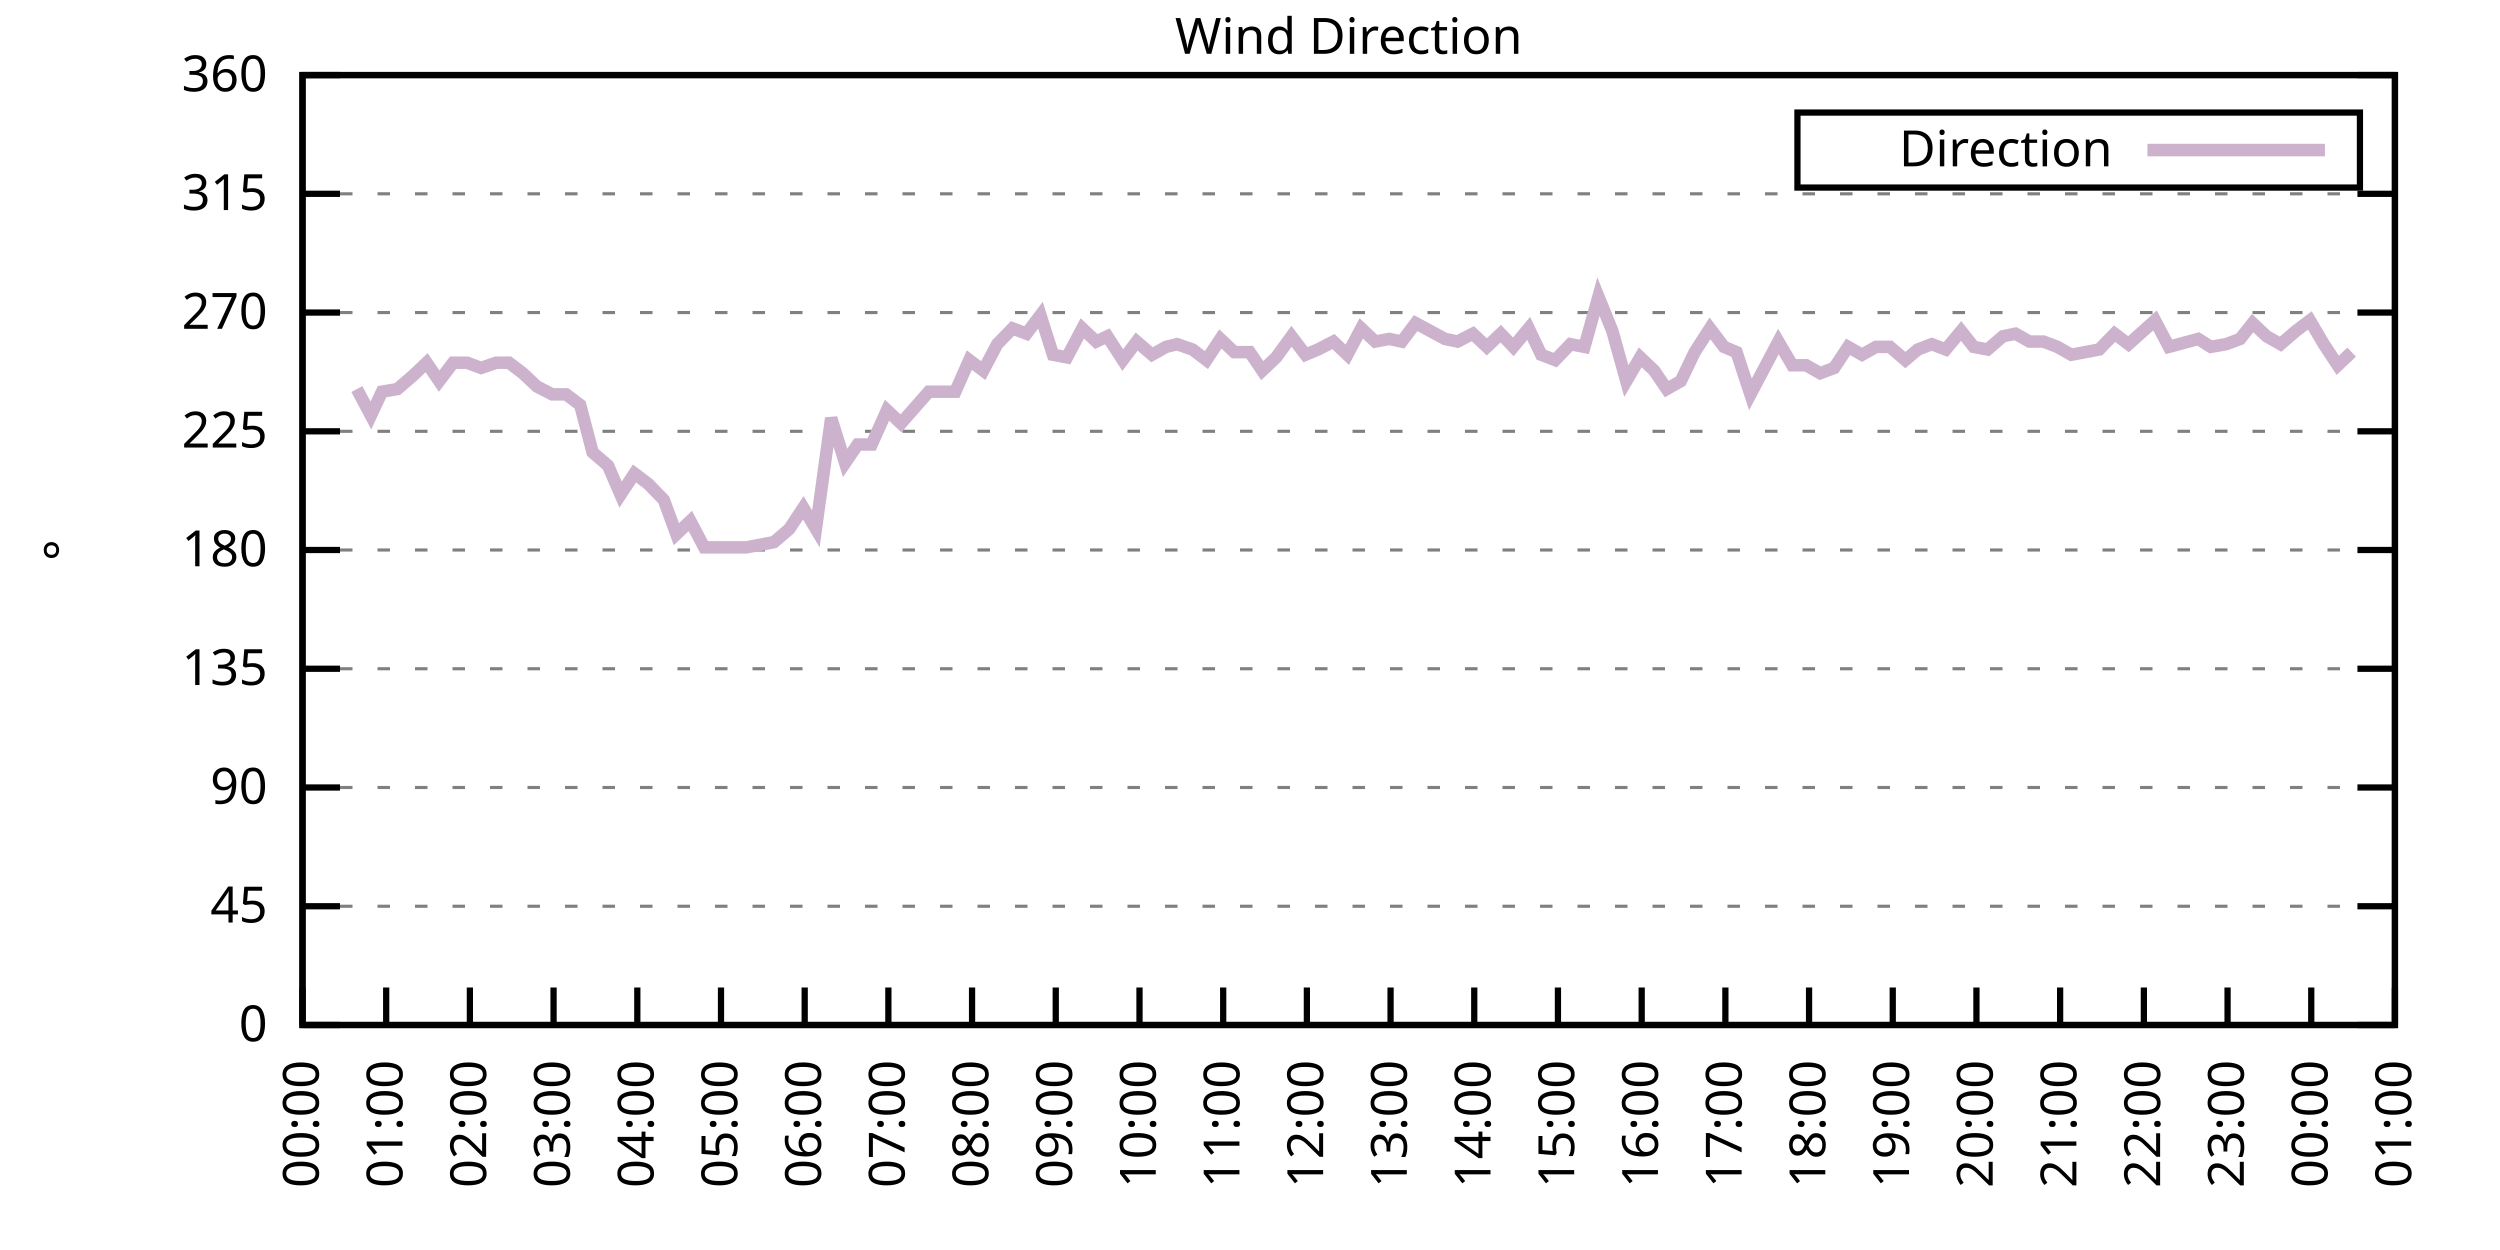
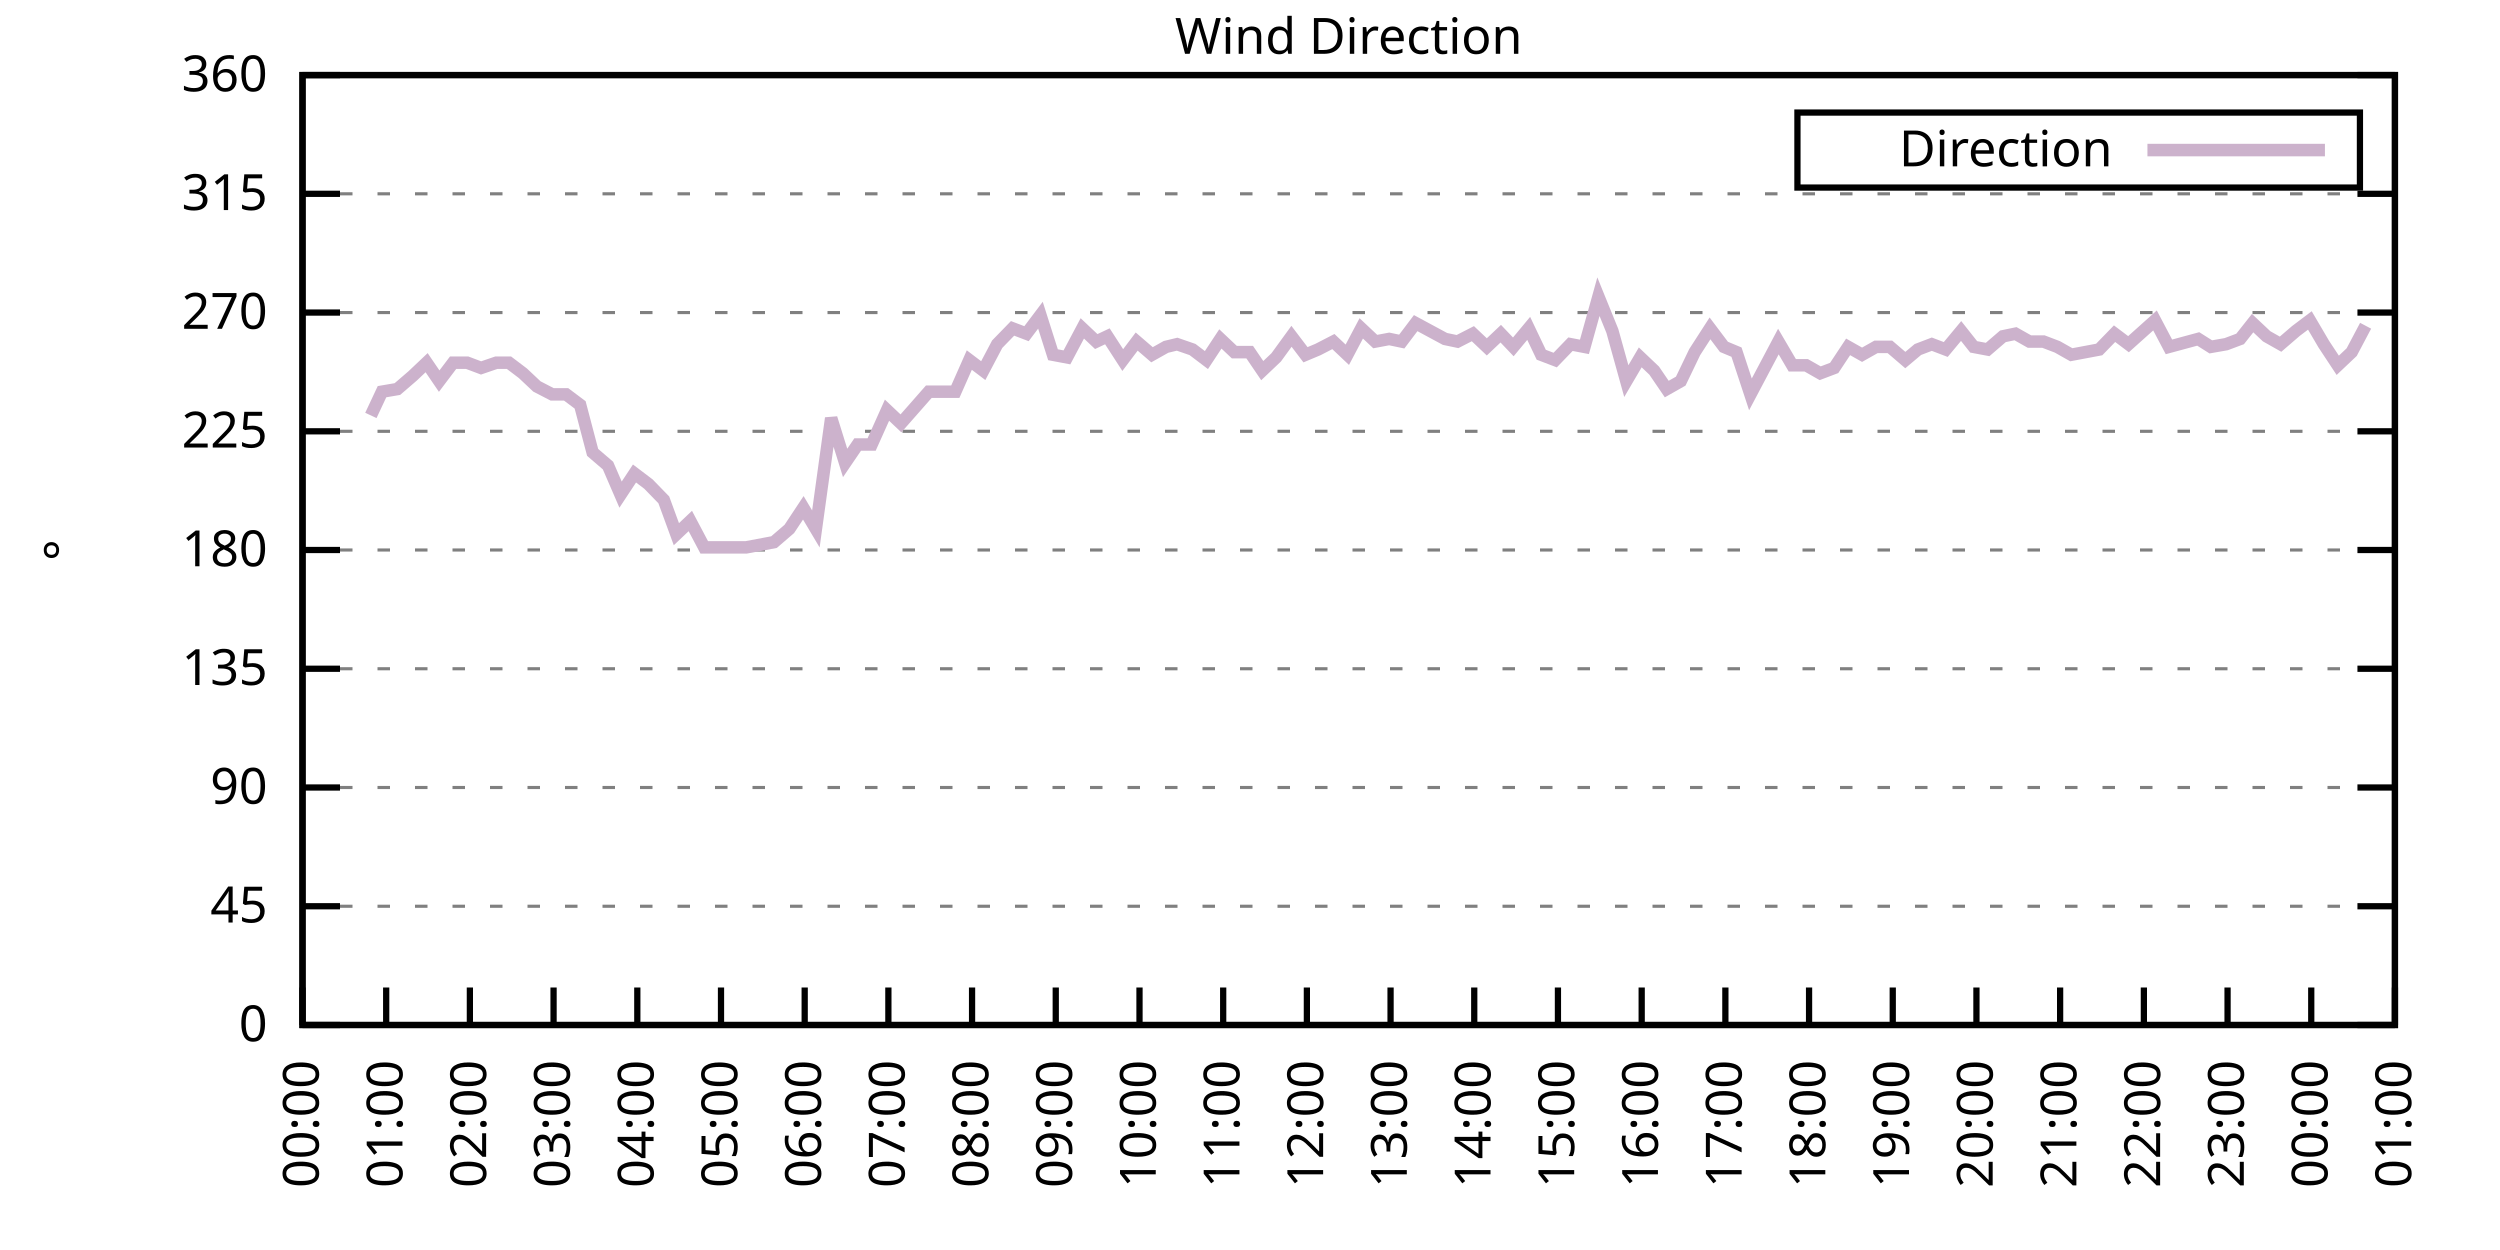
<svg xmlns="http://www.w3.org/2000/svg" xmlns:xlink="http://www.w3.org/1999/xlink" width="400" height="200" viewBox="0 0 400 200">
  <g id="gnuplot_canvas">
    <rect x="0" y="0" width="400" height="200" fill="none" />
    <defs>
      <circle id="gpDot" r="0.5" stroke-width="0.5" stroke="currentColor" />
      <path id="gpPt0" stroke-width="0.333" stroke="currentColor" d="M-1,0 h2 M0,-1 v2" />
      <path id="gpPt1" stroke-width="0.333" stroke="currentColor" d="M-1,-1 L1,1 M1,-1 L-1,1" />
      <path id="gpPt2" stroke-width="0.333" stroke="currentColor" d="M-1,0 L1,0 M0,-1 L0,1 M-1,-1 L1,1 M-1,1 L1,-1" />
      <rect id="gpPt3" stroke-width="0.333" stroke="currentColor" x="-1" y="-1" width="2" height="2" />
      <rect id="gpPt4" stroke-width="0.333" stroke="currentColor" fill="currentColor" x="-1" y="-1" width="2" height="2" />
      <circle id="gpPt5" stroke-width="0.333" stroke="currentColor" cx="0" cy="0" r="1" />
      <use xlink:href="#gpPt5" id="gpPt6" fill="currentColor" stroke="none" />
      <path id="gpPt7" stroke-width="0.333" stroke="currentColor" d="M0,-1.33 L-1.33,0.67 L1.33,0.67 z" />
      <use xlink:href="#gpPt7" id="gpPt8" fill="currentColor" stroke="none" />
      <use xlink:href="#gpPt7" id="gpPt9" stroke="currentColor" transform="rotate(180)" />
      <use xlink:href="#gpPt9" id="gpPt10" fill="currentColor" stroke="none" />
      <use xlink:href="#gpPt3" id="gpPt11" stroke="currentColor" transform="rotate(45)" />
      <use xlink:href="#gpPt11" id="gpPt12" fill="currentColor" stroke="none" />
      <path id="gpPt13" stroke-width="0.333" stroke="currentColor" d="M0,1.330 L1.265,0.411 L0.782,-1.067 L-0.782,-1.076 L-1.265,0.411 z" />
      <use xlink:href="#gpPt13" id="gpPt14" fill="currentColor" stroke="none" />
      <filter id="textbox" filterUnits="objectBoundingBox" x="0" y="0" height="1" width="1">
        <feFlood flood-color="white" flood-opacity="1" result="bgnd" />
        <feComposite in="SourceGraphic" in2="bgnd" operator="atop" />
      </filter>
      <filter id="greybox" filterUnits="objectBoundingBox" x="0" y="0" height="1" width="1">
        <feFlood flood-color="lightgrey" flood-opacity="1" result="grey" />
        <feComposite in="SourceGraphic" in2="grey" operator="atop" />
      </filter>
    </defs>
    <g fill="none" color="white" stroke="currentColor" stroke-width="1.00" stroke-linecap="butt" stroke-linejoin="miter">
</g>
    <g fill="none" color="black" stroke="currentColor" stroke-width="1.00" stroke-linecap="butt" stroke-linejoin="miter">
      <g stroke="none" shape-rendering="crispEdges">
        <polygon fill="rgb(255, 255, 255)" points="48.40,164.00 383.18,164.00 383.18,12.02 48.40,12.02 " />
      </g>
    </g>
    <g fill="none" color="black" stroke="currentColor" stroke-width="1.00" stroke-linecap="butt" stroke-linejoin="miter">
</g>
    <g fill="none" color="black" stroke="black" stroke-width="0.50" stroke-linecap="butt" stroke-linejoin="miter">
</g>
    <g fill="none" color="gray" stroke="currentColor" stroke-width="0.50" stroke-linecap="butt" stroke-linejoin="miter">
      <path stroke="gray" stroke-dasharray="2,4" class="gridline" d="M48.40,164.00 L383.19,164.00  " />
    </g>
    <g fill="none" color="gray" stroke="gray" stroke-width="1.00" stroke-linecap="butt" stroke-linejoin="miter">
</g>
    <g fill="none" color="black" stroke="currentColor" stroke-width="1.00" stroke-linecap="butt" stroke-linejoin="miter">
      <path stroke="black" d="M48.40,164.00 L54.40,164.00 M383.19,164.00 L377.19,164.00  " />
      <g transform="translate(42.80,166.60)" stroke="none" fill="black" font-family="Sans" font-size="8.00" text-anchor="end">
        <text>
          <tspan font-family="Sans"> 0</tspan>
        </text>
      </g>
    </g>
    <g fill="none" color="black" stroke="currentColor" stroke-width="1.00" stroke-linecap="butt" stroke-linejoin="miter">
</g>
    <g fill="none" color="black" stroke="black" stroke-width="0.50" stroke-linecap="butt" stroke-linejoin="miter">
</g>
    <g fill="none" color="gray" stroke="currentColor" stroke-width="0.50" stroke-linecap="butt" stroke-linejoin="miter">
      <path stroke="gray" stroke-dasharray="2,4" class="gridline" d="M48.40,145.00 L383.19,145.00  " />
    </g>
    <g fill="none" color="gray" stroke="gray" stroke-width="1.00" stroke-linecap="butt" stroke-linejoin="miter">
</g>
    <g fill="none" color="black" stroke="currentColor" stroke-width="1.00" stroke-linecap="butt" stroke-linejoin="miter">
      <path stroke="black" d="M48.40,145.00 L54.40,145.00 M383.19,145.00 L377.19,145.00  " />
      <g transform="translate(42.80,147.60)" stroke="none" fill="black" font-family="Sans" font-size="8.00" text-anchor="end">
        <text>
          <tspan font-family="Sans"> 45</tspan>
        </text>
      </g>
    </g>
    <g fill="none" color="black" stroke="currentColor" stroke-width="1.00" stroke-linecap="butt" stroke-linejoin="miter">
</g>
    <g fill="none" color="black" stroke="black" stroke-width="0.50" stroke-linecap="butt" stroke-linejoin="miter">
</g>
    <g fill="none" color="gray" stroke="currentColor" stroke-width="0.50" stroke-linecap="butt" stroke-linejoin="miter">
      <path stroke="gray" stroke-dasharray="2,4" class="gridline" d="M48.40,126.00 L383.19,126.00  " />
    </g>
    <g fill="none" color="gray" stroke="gray" stroke-width="1.00" stroke-linecap="butt" stroke-linejoin="miter">
</g>
    <g fill="none" color="black" stroke="currentColor" stroke-width="1.00" stroke-linecap="butt" stroke-linejoin="miter">
      <path stroke="black" d="M48.40,126.00 L54.40,126.00 M383.19,126.00 L377.19,126.00  " />
      <g transform="translate(42.80,128.60)" stroke="none" fill="black" font-family="Sans" font-size="8.00" text-anchor="end">
        <text>
          <tspan font-family="Sans"> 90</tspan>
        </text>
      </g>
    </g>
    <g fill="none" color="black" stroke="currentColor" stroke-width="1.00" stroke-linecap="butt" stroke-linejoin="miter">
</g>
    <g fill="none" color="black" stroke="black" stroke-width="0.50" stroke-linecap="butt" stroke-linejoin="miter">
</g>
    <g fill="none" color="gray" stroke="currentColor" stroke-width="0.50" stroke-linecap="butt" stroke-linejoin="miter">
      <path stroke="gray" stroke-dasharray="2,4" class="gridline" d="M48.40,107.00 L383.19,107.00  " />
    </g>
    <g fill="none" color="gray" stroke="gray" stroke-width="1.00" stroke-linecap="butt" stroke-linejoin="miter">
</g>
    <g fill="none" color="black" stroke="currentColor" stroke-width="1.00" stroke-linecap="butt" stroke-linejoin="miter">
      <path stroke="black" d="M48.40,107.00 L54.40,107.00 M383.19,107.00 L377.19,107.00  " />
      <g transform="translate(42.80,109.60)" stroke="none" fill="black" font-family="Sans" font-size="8.00" text-anchor="end">
        <text>
          <tspan font-family="Sans"> 135</tspan>
        </text>
      </g>
    </g>
    <g fill="none" color="black" stroke="currentColor" stroke-width="1.00" stroke-linecap="butt" stroke-linejoin="miter">
</g>
    <g fill="none" color="black" stroke="black" stroke-width="0.50" stroke-linecap="butt" stroke-linejoin="miter">
</g>
    <g fill="none" color="gray" stroke="currentColor" stroke-width="0.50" stroke-linecap="butt" stroke-linejoin="miter">
      <path stroke="gray" stroke-dasharray="2,4" class="gridline" d="M48.40,88.00 L383.19,88.00  " />
    </g>
    <g fill="none" color="gray" stroke="gray" stroke-width="1.00" stroke-linecap="butt" stroke-linejoin="miter">
</g>
    <g fill="none" color="black" stroke="currentColor" stroke-width="1.00" stroke-linecap="butt" stroke-linejoin="miter">
      <path stroke="black" d="M48.40,88.00 L54.40,88.00 M383.19,88.00 L377.19,88.00  " />
      <g transform="translate(42.80,90.60)" stroke="none" fill="black" font-family="Sans" font-size="8.00" text-anchor="end">
        <text>
          <tspan font-family="Sans"> 180</tspan>
        </text>
      </g>
    </g>
    <g fill="none" color="black" stroke="currentColor" stroke-width="1.00" stroke-linecap="butt" stroke-linejoin="miter">
</g>
    <g fill="none" color="black" stroke="black" stroke-width="0.50" stroke-linecap="butt" stroke-linejoin="miter">
</g>
    <g fill="none" color="gray" stroke="currentColor" stroke-width="0.50" stroke-linecap="butt" stroke-linejoin="miter">
      <path stroke="gray" stroke-dasharray="2,4" class="gridline" d="M48.40,69.01 L383.19,69.01  " />
    </g>
    <g fill="none" color="gray" stroke="gray" stroke-width="1.00" stroke-linecap="butt" stroke-linejoin="miter">
</g>
    <g fill="none" color="black" stroke="currentColor" stroke-width="1.00" stroke-linecap="butt" stroke-linejoin="miter">
      <path stroke="black" d="M48.40,69.01 L54.40,69.01 M383.19,69.01 L377.19,69.01  " />
      <g transform="translate(42.80,71.61)" stroke="none" fill="black" font-family="Sans" font-size="8.00" text-anchor="end">
        <text>
          <tspan font-family="Sans"> 225</tspan>
        </text>
      </g>
    </g>
    <g fill="none" color="black" stroke="currentColor" stroke-width="1.00" stroke-linecap="butt" stroke-linejoin="miter">
</g>
    <g fill="none" color="black" stroke="black" stroke-width="0.50" stroke-linecap="butt" stroke-linejoin="miter">
</g>
    <g fill="none" color="gray" stroke="currentColor" stroke-width="0.50" stroke-linecap="butt" stroke-linejoin="miter">
      <path stroke="gray" stroke-dasharray="2,4" class="gridline" d="M48.40,50.01 L383.19,50.01  " />
    </g>
    <g fill="none" color="gray" stroke="gray" stroke-width="1.00" stroke-linecap="butt" stroke-linejoin="miter">
</g>
    <g fill="none" color="black" stroke="currentColor" stroke-width="1.00" stroke-linecap="butt" stroke-linejoin="miter">
      <path stroke="black" d="M48.40,50.01 L54.40,50.01 M383.19,50.01 L377.19,50.01  " />
      <g transform="translate(42.80,52.61)" stroke="none" fill="black" font-family="Sans" font-size="8.00" text-anchor="end">
        <text>
          <tspan font-family="Sans"> 270</tspan>
        </text>
      </g>
    </g>
    <g fill="none" color="black" stroke="currentColor" stroke-width="1.00" stroke-linecap="butt" stroke-linejoin="miter">
</g>
    <g fill="none" color="black" stroke="black" stroke-width="0.50" stroke-linecap="butt" stroke-linejoin="miter">
</g>
    <g fill="none" color="gray" stroke="currentColor" stroke-width="0.50" stroke-linecap="butt" stroke-linejoin="miter">
      <path stroke="gray" stroke-dasharray="2,4" class="gridline" d="M48.40,31.01 L383.19,31.01  " />
    </g>
    <g fill="none" color="gray" stroke="gray" stroke-width="1.00" stroke-linecap="butt" stroke-linejoin="miter">
</g>
    <g fill="none" color="black" stroke="currentColor" stroke-width="1.00" stroke-linecap="butt" stroke-linejoin="miter">
      <path stroke="black" d="M48.40,31.01 L54.40,31.01 M383.19,31.01 L377.19,31.01  " />
      <g transform="translate(42.80,33.61)" stroke="none" fill="black" font-family="Sans" font-size="8.00" text-anchor="end">
        <text>
          <tspan font-family="Sans"> 315</tspan>
        </text>
      </g>
    </g>
    <g fill="none" color="black" stroke="currentColor" stroke-width="1.00" stroke-linecap="butt" stroke-linejoin="miter">
</g>
    <g fill="none" color="black" stroke="black" stroke-width="0.50" stroke-linecap="butt" stroke-linejoin="miter">
</g>
    <g fill="none" color="gray" stroke="currentColor" stroke-width="0.50" stroke-linecap="butt" stroke-linejoin="miter">
      <path stroke="gray" stroke-dasharray="2,4" class="gridline" d="M48.40,12.01 L383.19,12.01  " />
    </g>
    <g fill="none" color="gray" stroke="gray" stroke-width="1.00" stroke-linecap="butt" stroke-linejoin="miter">
</g>
    <g fill="none" color="black" stroke="currentColor" stroke-width="1.00" stroke-linecap="butt" stroke-linejoin="miter">
      <path stroke="black" d="M48.40,12.01 L54.40,12.01 M383.19,12.01 L377.19,12.01  " />
      <g transform="translate(42.80,14.61)" stroke="none" fill="black" font-family="Sans" font-size="8.00" text-anchor="end">
        <text>
          <tspan font-family="Sans"> 360</tspan>
        </text>
      </g>
    </g>
    <g fill="none" color="black" stroke="currentColor" stroke-width="1.00" stroke-linecap="butt" stroke-linejoin="miter">
      <path stroke="black" d="M48.40,164.00 L48.40,158.00  " />
      <g transform="translate(51.00,169.60) rotate(270.00)" stroke="none" fill="black" font-family="Sans" font-size="8.00" text-anchor="end">
        <text>
          <tspan font-family="Sans">00:00</tspan>
        </text>
      </g>
    </g>
    <g fill="none" color="black" stroke="currentColor" stroke-width="1.00" stroke-linecap="butt" stroke-linejoin="miter">
      <path stroke="black" d="M61.79,164.00 L61.79,158.00  " />
      <g transform="translate(64.39,169.60) rotate(270.00)" stroke="none" fill="black" font-family="Sans" font-size="8.00" text-anchor="end">
        <text>
          <tspan font-family="Sans">01:00</tspan>
        </text>
      </g>
    </g>
    <g fill="none" color="black" stroke="currentColor" stroke-width="1.00" stroke-linecap="butt" stroke-linejoin="miter">
      <path stroke="black" d="M75.18,164.00 L75.18,158.00  " />
      <g transform="translate(77.78,169.60) rotate(270.00)" stroke="none" fill="black" font-family="Sans" font-size="8.00" text-anchor="end">
        <text>
          <tspan font-family="Sans">02:00</tspan>
        </text>
      </g>
    </g>
    <g fill="none" color="black" stroke="currentColor" stroke-width="1.00" stroke-linecap="butt" stroke-linejoin="miter">
      <path stroke="black" d="M88.57,164.00 L88.57,158.00  " />
      <g transform="translate(91.17,169.60) rotate(270.00)" stroke="none" fill="black" font-family="Sans" font-size="8.00" text-anchor="end">
        <text>
          <tspan font-family="Sans">03:00</tspan>
        </text>
      </g>
    </g>
    <g fill="none" color="black" stroke="currentColor" stroke-width="1.00" stroke-linecap="butt" stroke-linejoin="miter">
      <path stroke="black" d="M101.97,164.00 L101.97,158.00  " />
      <g transform="translate(104.57,169.60) rotate(270.00)" stroke="none" fill="black" font-family="Sans" font-size="8.00" text-anchor="end">
        <text>
          <tspan font-family="Sans">04:00</tspan>
        </text>
      </g>
    </g>
    <g fill="none" color="black" stroke="currentColor" stroke-width="1.00" stroke-linecap="butt" stroke-linejoin="miter">
      <path stroke="black" d="M115.36,164.00 L115.36,158.00  " />
      <g transform="translate(117.96,169.60) rotate(270.00)" stroke="none" fill="black" font-family="Sans" font-size="8.00" text-anchor="end">
        <text>
          <tspan font-family="Sans">05:00</tspan>
        </text>
      </g>
    </g>
    <g fill="none" color="black" stroke="currentColor" stroke-width="1.00" stroke-linecap="butt" stroke-linejoin="miter">
      <path stroke="black" d="M128.75,164.00 L128.75,158.00  " />
      <g transform="translate(131.35,169.60) rotate(270.00)" stroke="none" fill="black" font-family="Sans" font-size="8.00" text-anchor="end">
        <text>
          <tspan font-family="Sans">06:00</tspan>
        </text>
      </g>
    </g>
    <g fill="none" color="black" stroke="currentColor" stroke-width="1.00" stroke-linecap="butt" stroke-linejoin="miter">
      <path stroke="black" d="M142.14,164.00 L142.14,158.00  " />
      <g transform="translate(144.74,169.60) rotate(270.00)" stroke="none" fill="black" font-family="Sans" font-size="8.00" text-anchor="end">
        <text>
          <tspan font-family="Sans">07:00</tspan>
        </text>
      </g>
    </g>
    <g fill="none" color="black" stroke="currentColor" stroke-width="1.00" stroke-linecap="butt" stroke-linejoin="miter">
      <path stroke="black" d="M155.53,164.00 L155.53,158.00  " />
      <g transform="translate(158.13,169.60) rotate(270.00)" stroke="none" fill="black" font-family="Sans" font-size="8.00" text-anchor="end">
        <text>
          <tspan font-family="Sans">08:00</tspan>
        </text>
      </g>
    </g>
    <g fill="none" color="black" stroke="currentColor" stroke-width="1.00" stroke-linecap="butt" stroke-linejoin="miter">
      <path stroke="black" d="M168.92,164.00 L168.92,158.00  " />
      <g transform="translate(171.52,169.60) rotate(270.00)" stroke="none" fill="black" font-family="Sans" font-size="8.00" text-anchor="end">
        <text>
          <tspan font-family="Sans">09:00</tspan>
        </text>
      </g>
    </g>
    <g fill="none" color="black" stroke="currentColor" stroke-width="1.00" stroke-linecap="butt" stroke-linejoin="miter">
      <path stroke="black" d="M182.32,164.00 L182.32,158.00  " />
      <g transform="translate(184.92,169.60) rotate(270.00)" stroke="none" fill="black" font-family="Sans" font-size="8.00" text-anchor="end">
        <text>
          <tspan font-family="Sans">10:00</tspan>
        </text>
      </g>
    </g>
    <g fill="none" color="black" stroke="currentColor" stroke-width="1.00" stroke-linecap="butt" stroke-linejoin="miter">
      <path stroke="black" d="M195.71,164.00 L195.71,158.00  " />
      <g transform="translate(198.31,169.60) rotate(270.00)" stroke="none" fill="black" font-family="Sans" font-size="8.00" text-anchor="end">
        <text>
          <tspan font-family="Sans">11:00</tspan>
        </text>
      </g>
    </g>
    <g fill="none" color="black" stroke="currentColor" stroke-width="1.00" stroke-linecap="butt" stroke-linejoin="miter">
      <path stroke="black" d="M209.10,164.00 L209.10,158.00  " />
      <g transform="translate(211.70,169.60) rotate(270.00)" stroke="none" fill="black" font-family="Sans" font-size="8.00" text-anchor="end">
        <text>
          <tspan font-family="Sans">12:00</tspan>
        </text>
      </g>
    </g>
    <g fill="none" color="black" stroke="currentColor" stroke-width="1.00" stroke-linecap="butt" stroke-linejoin="miter">
      <path stroke="black" d="M222.49,164.00 L222.49,158.00  " />
      <g transform="translate(225.09,169.60) rotate(270.00)" stroke="none" fill="black" font-family="Sans" font-size="8.00" text-anchor="end">
        <text>
          <tspan font-family="Sans">13:00</tspan>
        </text>
      </g>
    </g>
    <g fill="none" color="black" stroke="currentColor" stroke-width="1.00" stroke-linecap="butt" stroke-linejoin="miter">
      <path stroke="black" d="M235.88,164.00 L235.88,158.00  " />
      <g transform="translate(238.48,169.60) rotate(270.00)" stroke="none" fill="black" font-family="Sans" font-size="8.00" text-anchor="end">
        <text>
          <tspan font-family="Sans">14:00</tspan>
        </text>
      </g>
    </g>
    <g fill="none" color="black" stroke="currentColor" stroke-width="1.00" stroke-linecap="butt" stroke-linejoin="miter">
      <path stroke="black" d="M249.27,164.00 L249.27,158.00  " />
      <g transform="translate(251.87,169.60) rotate(270.00)" stroke="none" fill="black" font-family="Sans" font-size="8.00" text-anchor="end">
        <text>
          <tspan font-family="Sans">15:00</tspan>
        </text>
      </g>
    </g>
    <g fill="none" color="black" stroke="currentColor" stroke-width="1.00" stroke-linecap="butt" stroke-linejoin="miter">
      <path stroke="black" d="M262.67,164.00 L262.67,158.00  " />
      <g transform="translate(265.27,169.60) rotate(270.00)" stroke="none" fill="black" font-family="Sans" font-size="8.00" text-anchor="end">
        <text>
          <tspan font-family="Sans">16:00</tspan>
        </text>
      </g>
    </g>
    <g fill="none" color="black" stroke="currentColor" stroke-width="1.00" stroke-linecap="butt" stroke-linejoin="miter">
      <path stroke="black" d="M276.06,164.00 L276.06,158.00  " />
      <g transform="translate(278.66,169.60) rotate(270.00)" stroke="none" fill="black" font-family="Sans" font-size="8.00" text-anchor="end">
        <text>
          <tspan font-family="Sans">17:00</tspan>
        </text>
      </g>
    </g>
    <g fill="none" color="black" stroke="currentColor" stroke-width="1.00" stroke-linecap="butt" stroke-linejoin="miter">
      <path stroke="black" d="M289.45,164.00 L289.45,158.00  " />
      <g transform="translate(292.05,169.60) rotate(270.00)" stroke="none" fill="black" font-family="Sans" font-size="8.00" text-anchor="end">
        <text>
          <tspan font-family="Sans">18:00</tspan>
        </text>
      </g>
    </g>
    <g fill="none" color="black" stroke="currentColor" stroke-width="1.00" stroke-linecap="butt" stroke-linejoin="miter">
      <path stroke="black" d="M302.84,164.00 L302.84,158.00  " />
      <g transform="translate(305.44,169.60) rotate(270.00)" stroke="none" fill="black" font-family="Sans" font-size="8.00" text-anchor="end">
        <text>
          <tspan font-family="Sans">19:00</tspan>
        </text>
      </g>
    </g>
    <g fill="none" color="black" stroke="currentColor" stroke-width="1.00" stroke-linecap="butt" stroke-linejoin="miter">
      <path stroke="black" d="M316.23,164.00 L316.23,158.00  " />
      <g transform="translate(318.83,169.60) rotate(270.00)" stroke="none" fill="black" font-family="Sans" font-size="8.00" text-anchor="end">
        <text>
          <tspan font-family="Sans">20:00</tspan>
        </text>
      </g>
    </g>
    <g fill="none" color="black" stroke="currentColor" stroke-width="1.00" stroke-linecap="butt" stroke-linejoin="miter">
      <path stroke="black" d="M329.62,164.00 L329.62,158.00  " />
      <g transform="translate(332.22,169.60) rotate(270.00)" stroke="none" fill="black" font-family="Sans" font-size="8.00" text-anchor="end">
        <text>
          <tspan font-family="Sans">21:00</tspan>
        </text>
      </g>
    </g>
    <g fill="none" color="black" stroke="currentColor" stroke-width="1.00" stroke-linecap="butt" stroke-linejoin="miter">
      <path stroke="black" d="M343.02,164.00 L343.02,158.00  " />
      <g transform="translate(345.62,169.60) rotate(270.00)" stroke="none" fill="black" font-family="Sans" font-size="8.00" text-anchor="end">
        <text>
          <tspan font-family="Sans">22:00</tspan>
        </text>
      </g>
    </g>
    <g fill="none" color="black" stroke="currentColor" stroke-width="1.00" stroke-linecap="butt" stroke-linejoin="miter">
      <path stroke="black" d="M356.41,164.00 L356.41,158.00  " />
      <g transform="translate(359.01,169.60) rotate(270.00)" stroke="none" fill="black" font-family="Sans" font-size="8.00" text-anchor="end">
        <text>
          <tspan font-family="Sans">23:00</tspan>
        </text>
      </g>
    </g>
    <g fill="none" color="black" stroke="currentColor" stroke-width="1.00" stroke-linecap="butt" stroke-linejoin="miter">
      <path stroke="black" d="M369.80,164.00 L369.80,158.00  " />
      <g transform="translate(372.40,169.60) rotate(270.00)" stroke="none" fill="black" font-family="Sans" font-size="8.00" text-anchor="end">
        <text>
          <tspan font-family="Sans">00:00</tspan>
        </text>
      </g>
    </g>
    <g fill="none" color="black" stroke="currentColor" stroke-width="1.00" stroke-linecap="butt" stroke-linejoin="miter">
      <path stroke="black" d="M383.19,164.00 L383.19,158.00  " />
      <g transform="translate(385.79,169.60) rotate(270.00)" stroke="none" fill="black" font-family="Sans" font-size="8.00" text-anchor="end">
        <text>
          <tspan font-family="Sans">01:00</tspan>
        </text>
      </g>
    </g>
    <g fill="none" color="black" stroke="currentColor" stroke-width="1.00" stroke-linecap="butt" stroke-linejoin="miter">
</g>
    <g fill="none" color="black" stroke="currentColor" stroke-width="1.00" stroke-linecap="butt" stroke-linejoin="miter">
      <path stroke="black" d="M48.40,12.01 L48.40,164.00 L383.19,164.00 L383.19,12.01 L48.40,12.01 Z  " />
    </g>
    <g fill="none" color="black" stroke="currentColor" stroke-width="1.00" stroke-linecap="butt" stroke-linejoin="miter">
</g>
    <g fill="none" color="black" stroke="currentColor" stroke-width="1.00" stroke-linecap="butt" stroke-linejoin="miter">
      <path stroke="black" d="M287.59,30.01 L287.59,18.01 L377.59,18.01 L377.59,30.01 L287.59,30.01 Z  " />
    </g>
    <g id="Wind_direction_plot_1">
      <g fill="none" color="white" stroke="black" stroke-width="2.00" stroke-linecap="butt" stroke-linejoin="miter">
</g>
      <g fill="none" color="black" stroke="currentColor" stroke-width="2.00" stroke-linecap="butt" stroke-linejoin="miter">
        <g transform="translate(337.99,26.61)" stroke="none" fill="black" font-family="Sans" font-size="8.00" text-anchor="end">
          <text>
            <tspan font-family="Sans">Direction</tspan>
          </text>
        </g>
      </g>
      <g fill="none" color="black" stroke="currentColor" stroke-width="2.00" stroke-linecap="butt" stroke-linejoin="miter">
-         <path stroke="rgb(204, 178, 204)" d="M343.59,24.01 L371.99,24.01 M57.10,62.25 L59.34,66.47 L61.12,62.67 L63.58,62.25 L66.03,60.14 L68.26,58.03   L70.27,60.98 L72.50,58.03 L74.74,58.03 L76.97,58.87 L79.42,58.03 L81.43,58.03 L83.66,59.72 L85.90,61.83   L88.35,63.10 L90.58,63.10 L92.82,64.78 L94.82,72.38 L97.28,74.49 L99.29,79.14 L101.52,75.76 L103.75,77.45   L106.21,79.98 L108.22,85.47 L110.45,83.36 L112.68,87.58 L115.13,87.58 L116.92,87.58 L119.38,87.58 L121.61,87.16   L123.84,86.74 L126.29,84.63 L128.53,81.25 L130.54,84.63 L132.99,66.90 L135.22,74.07 L137.23,71.12 L139.46,71.12   L141.92,65.63 L144.15,67.74 L146.38,65.21 L148.61,62.67 L150.85,62.67 L152.85,62.67 L155.09,57.61 L157.32,59.30   L159.55,55.07 L162.01,52.54 L164.24,53.39 L166.47,50.43 L168.48,56.76 L170.71,57.18 L173.17,52.54 L175.40,54.65   L177.18,53.81 L179.64,57.61 L181.87,54.65 L184.32,56.76 L186.56,55.50 L188.34,55.07 L190.80,55.92 L193.03,57.61   L195.26,54.23 L197.49,56.34 L199.95,56.34 L201.96,59.30 L204.19,57.18 L206.64,53.81 L208.88,56.76 L210.88,55.92   L213.34,54.65 L215.57,56.76 L217.80,52.54 L220.04,54.65 L222.27,54.23 L224.28,54.65 L226.51,51.70 L231.20,54.23   L233.20,54.65 L235.66,53.39 L237.89,55.50 L240.12,53.39 L242.13,55.50 L244.59,52.54 L246.60,56.76 L248.83,57.61   L251.28,55.07 L253.51,55.50 L255.75,47.47 L257.98,52.96 L260.21,60.98 L262.44,57.18 L264.67,59.30 L266.68,62.25   L268.92,60.98 L271.15,56.34 L273.60,52.54 L275.83,55.50 L277.84,56.34 L280.07,63.10 L282.53,58.45 L284.54,54.65   L286.77,58.45 L289.00,58.45 L291.23,59.72 L293.47,58.87 L295.70,55.50 L297.93,56.76 L300.16,55.50 L302.39,55.50   L304.85,57.61 L306.86,55.92 L309.09,55.07 L311.32,55.92 L313.78,52.96 L315.79,55.50 L318.02,55.92 L320.47,53.81   L322.48,53.39 L324.71,54.65 L326.95,54.65 L329.18,55.50 L331.41,56.76 L333.64,56.34 L335.87,55.92 L338.33,53.39   L340.56,55.07 L344.80,51.27 L347.03,55.50 L351.72,54.23 L353.73,55.50 L356.18,55.07 L358.42,54.23 L360.42,51.70   L362.66,53.81 L364.89,55.07 L367.34,52.96 L369.58,51.27 L371.81,55.07 L374.04,58.45 L376.27,56.34  " />
+         <path stroke="rgb(204, 178, 204)" d="M343.59,24.01 L371.99,24.01 M59.34,66.47 L61.12,62.67 L63.58,62.25 L66.03,60.14 L68.26,58.03 L70.27,60.98   L72.50,58.03 L74.74,58.03 L76.97,58.87 L79.42,58.03 L81.43,58.03 L83.66,59.72 L85.90,61.83 L88.35,63.10   L90.58,63.10 L92.82,64.78 L94.82,72.38 L97.28,74.49 L99.29,79.14 L101.52,75.76 L103.75,77.45 L106.21,79.98   L108.22,85.47 L110.45,83.36 L112.68,87.58 L115.13,87.58 L116.92,87.58 L119.38,87.58 L121.61,87.16 L123.84,86.74   L126.29,84.63 L128.53,81.25 L130.54,84.63 L132.99,66.90 L135.22,74.07 L137.23,71.12 L139.46,71.12 L141.92,65.63   L144.15,67.74 L146.38,65.21 L148.61,62.67 L150.85,62.67 L152.85,62.67 L155.09,57.61 L157.32,59.30 L159.55,55.07   L162.01,52.54 L164.24,53.39 L166.47,50.43 L168.48,56.76 L170.71,57.18 L173.17,52.54 L175.40,54.65 L177.18,53.81   L179.64,57.61 L181.87,54.65 L184.32,56.76 L186.56,55.50 L188.34,55.07 L190.80,55.92 L193.03,57.61 L195.26,54.23   L197.49,56.34 L199.95,56.34 L201.96,59.30 L204.19,57.18 L206.64,53.81 L208.88,56.76 L210.88,55.92 L213.34,54.65   L215.57,56.76 L217.80,52.54 L220.04,54.65 L222.27,54.23 L224.28,54.65 L226.51,51.70 L231.20,54.23 L233.20,54.65   L235.66,53.39 L237.89,55.50 L240.12,53.39 L242.13,55.50 L244.59,52.54 L246.60,56.76 L248.83,57.61 L251.28,55.07   L253.51,55.50 L255.75,47.47 L257.98,52.96 L260.21,60.98 L262.44,57.18 L264.67,59.30 L266.68,62.25 L268.92,60.98   L271.15,56.34 L273.60,52.54 L275.83,55.50 L277.84,56.34 L280.07,63.10 L282.53,58.45 L284.54,54.65 L286.77,58.45   L289.00,58.45 L291.23,59.72 L293.47,58.87 L295.70,55.50 L297.93,56.76 L300.16,55.50 L302.39,55.50 L304.85,57.61   L306.86,55.92 L309.09,55.07 L311.32,55.92 L313.78,52.96 L315.79,55.50 L318.02,55.92 L320.47,53.81 L322.48,53.39   L324.71,54.65 L326.95,54.65 L329.18,55.50 L331.41,56.76 L333.64,56.34 L335.87,55.92 L338.33,53.39 L340.56,55.07   L344.80,51.27 L347.03,55.50 L351.72,54.23 L353.73,55.50 L356.18,55.07 L358.42,54.23 L360.42,51.70 L362.66,53.81   L364.89,55.07 L367.34,52.96 L369.58,51.27 L371.81,55.07 L374.04,58.45 L376.27,56.34 L378.50,52.12  " />
      </g>
    </g>
    <g fill="none" color="black" stroke="currentColor" stroke-width="2.00" stroke-linecap="butt" stroke-linejoin="miter">
</g>
    <g fill="none" color="black" stroke="black" stroke-width="1.00" stroke-linecap="butt" stroke-linejoin="miter">
</g>
    <g fill="none" color="black" stroke="currentColor" stroke-width="1.00" stroke-linecap="butt" stroke-linejoin="miter">
      <path stroke="black" d="M48.40,12.01 L48.40,164.00 L383.19,164.00 L383.19,12.01 L48.40,12.01 Z  " />
      <g transform="translate(12.80,88.01) rotate(270.00)" stroke="none" fill="black" font-family="Sans" font-size="8.00" text-anchor="middle">
        <text>
          <tspan font-family="Sans">°</tspan>
        </text>
      </g>
    </g>
    <g fill="none" color="black" stroke="currentColor" stroke-width="1.00" stroke-linecap="butt" stroke-linejoin="miter">
</g>
    <g fill="none" color="black" stroke="currentColor" stroke-width="1.00" stroke-linecap="butt" stroke-linejoin="miter">
      <g transform="translate(215.79,8.61)" stroke="none" fill="black" font-family="Sans" font-size="8.00" text-anchor="middle">
        <text>
          <tspan font-family="Sans">Wind Direction</tspan>
        </text>
      </g>
    </g>
    <g fill="none" color="black" stroke="currentColor" stroke-width="1.00" stroke-linecap="butt" stroke-linejoin="miter">
</g>
  </g>
</svg>
